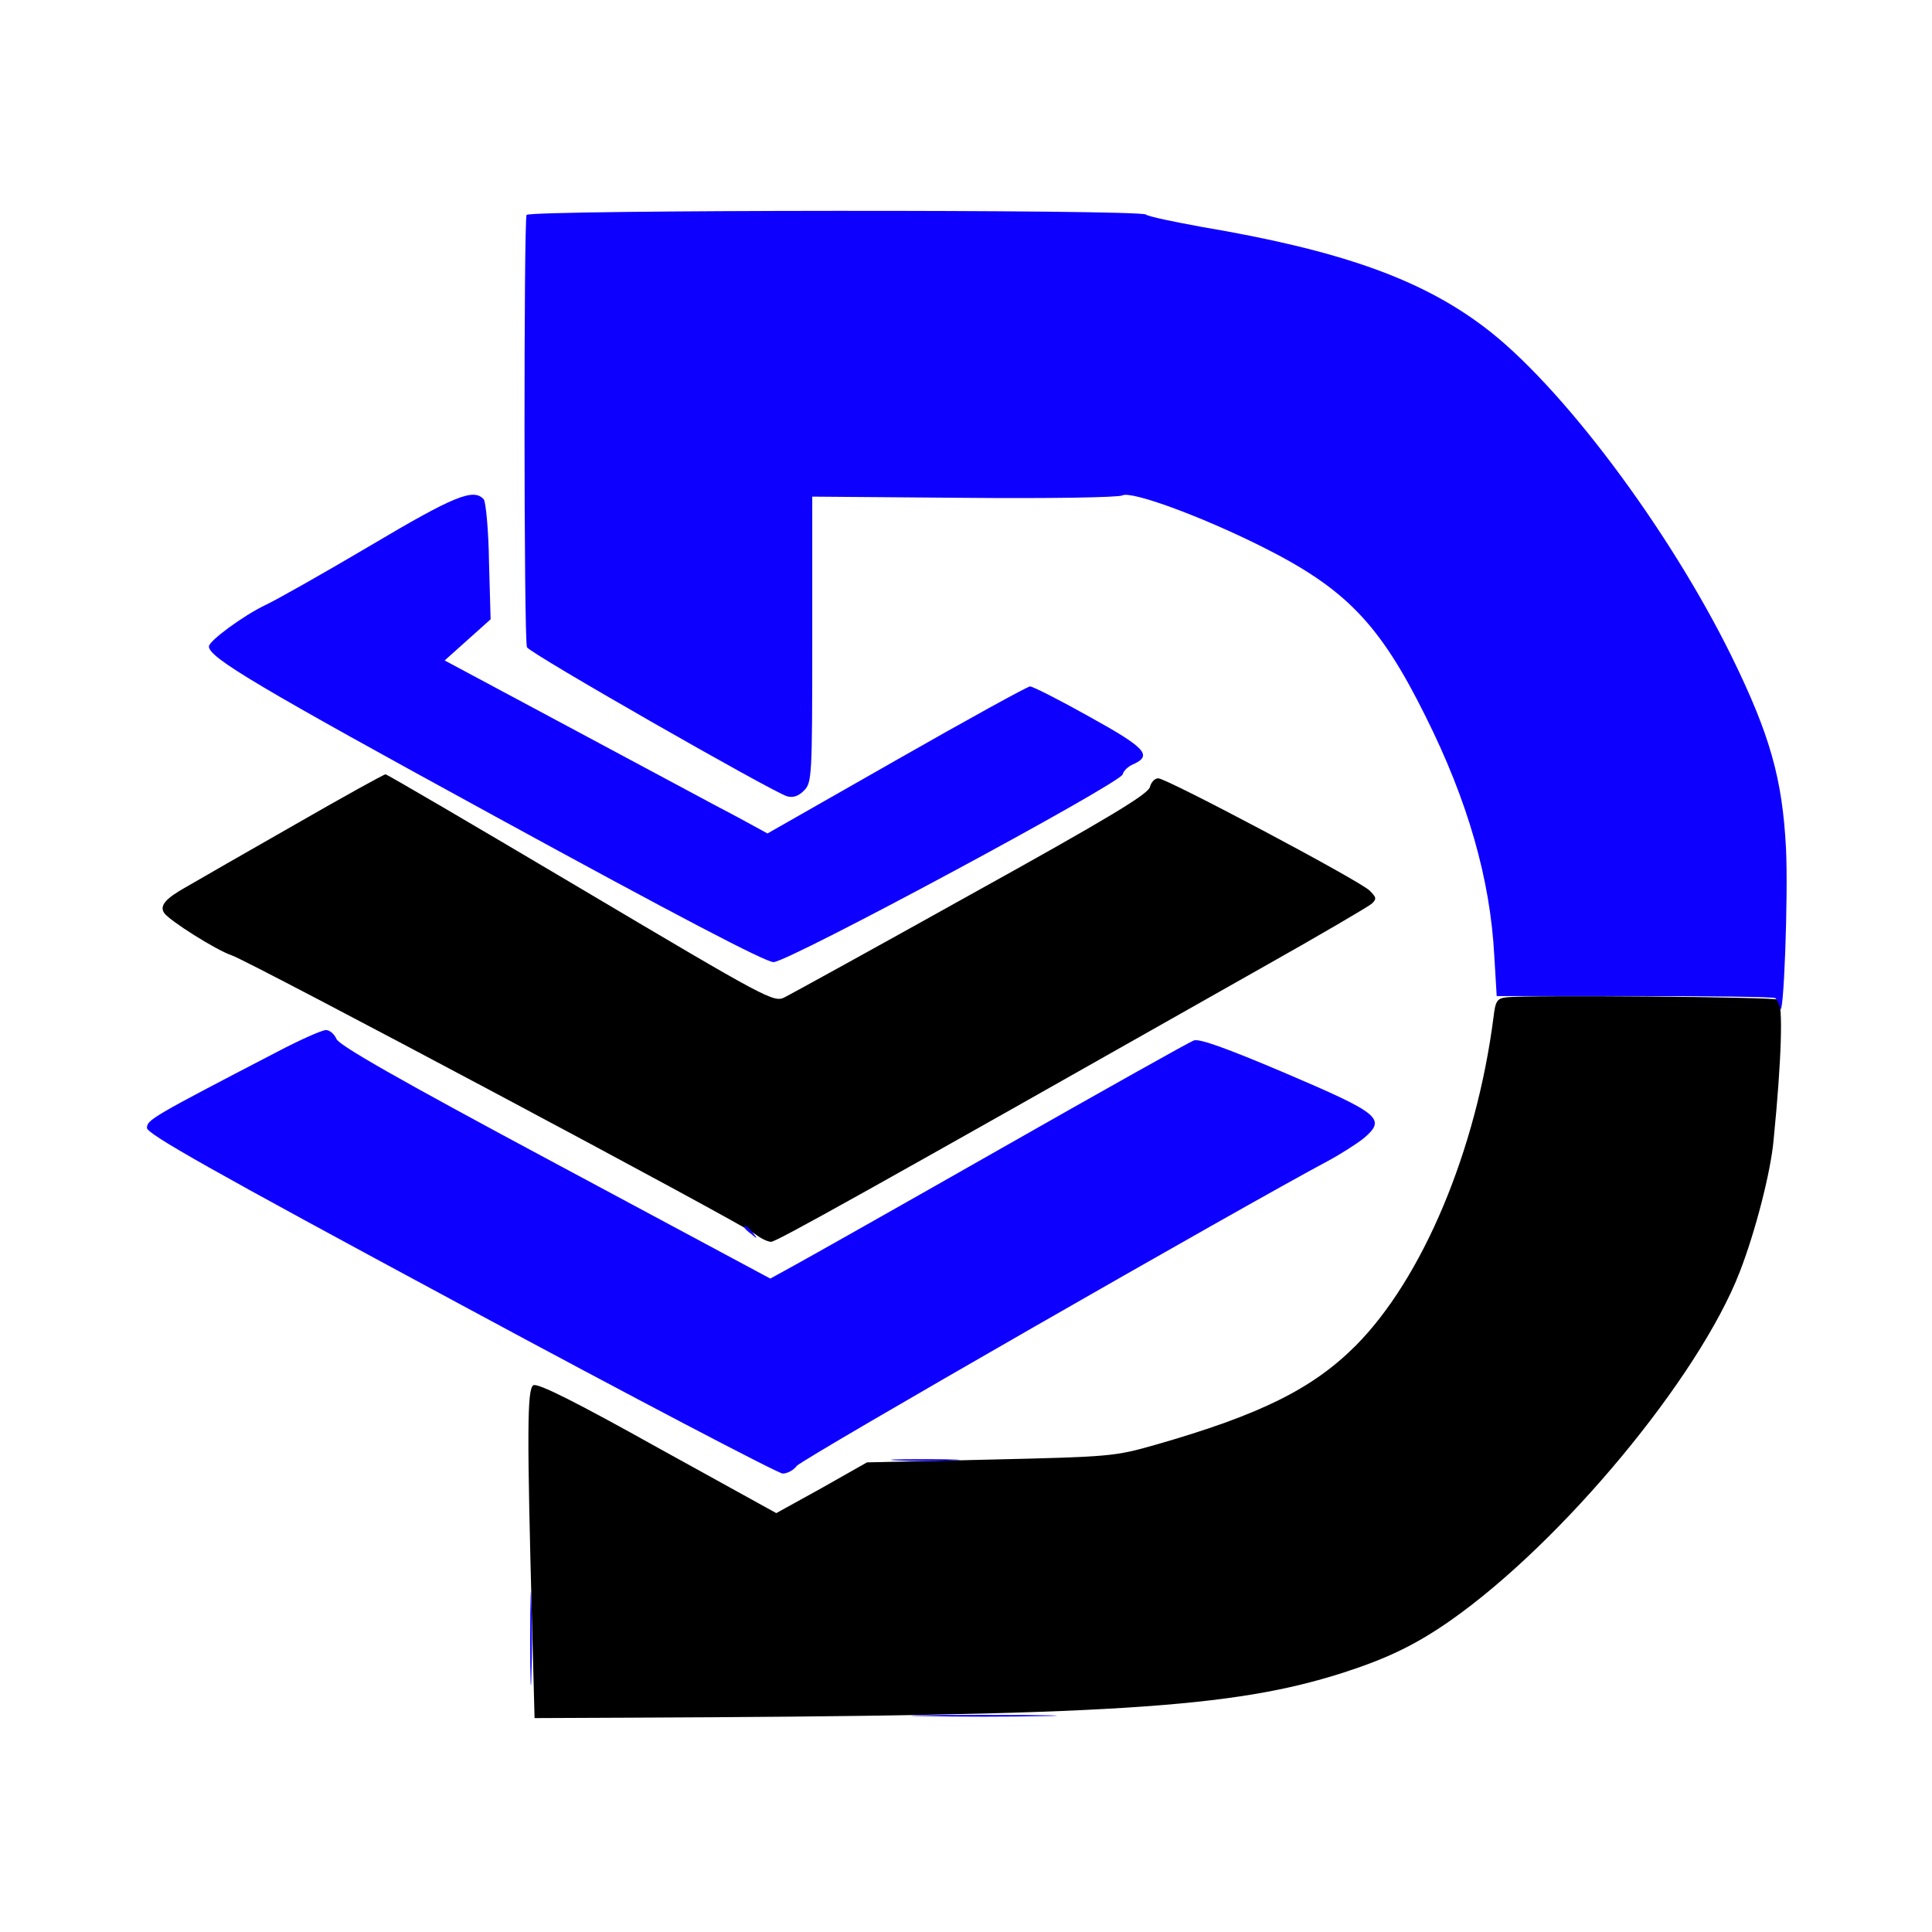
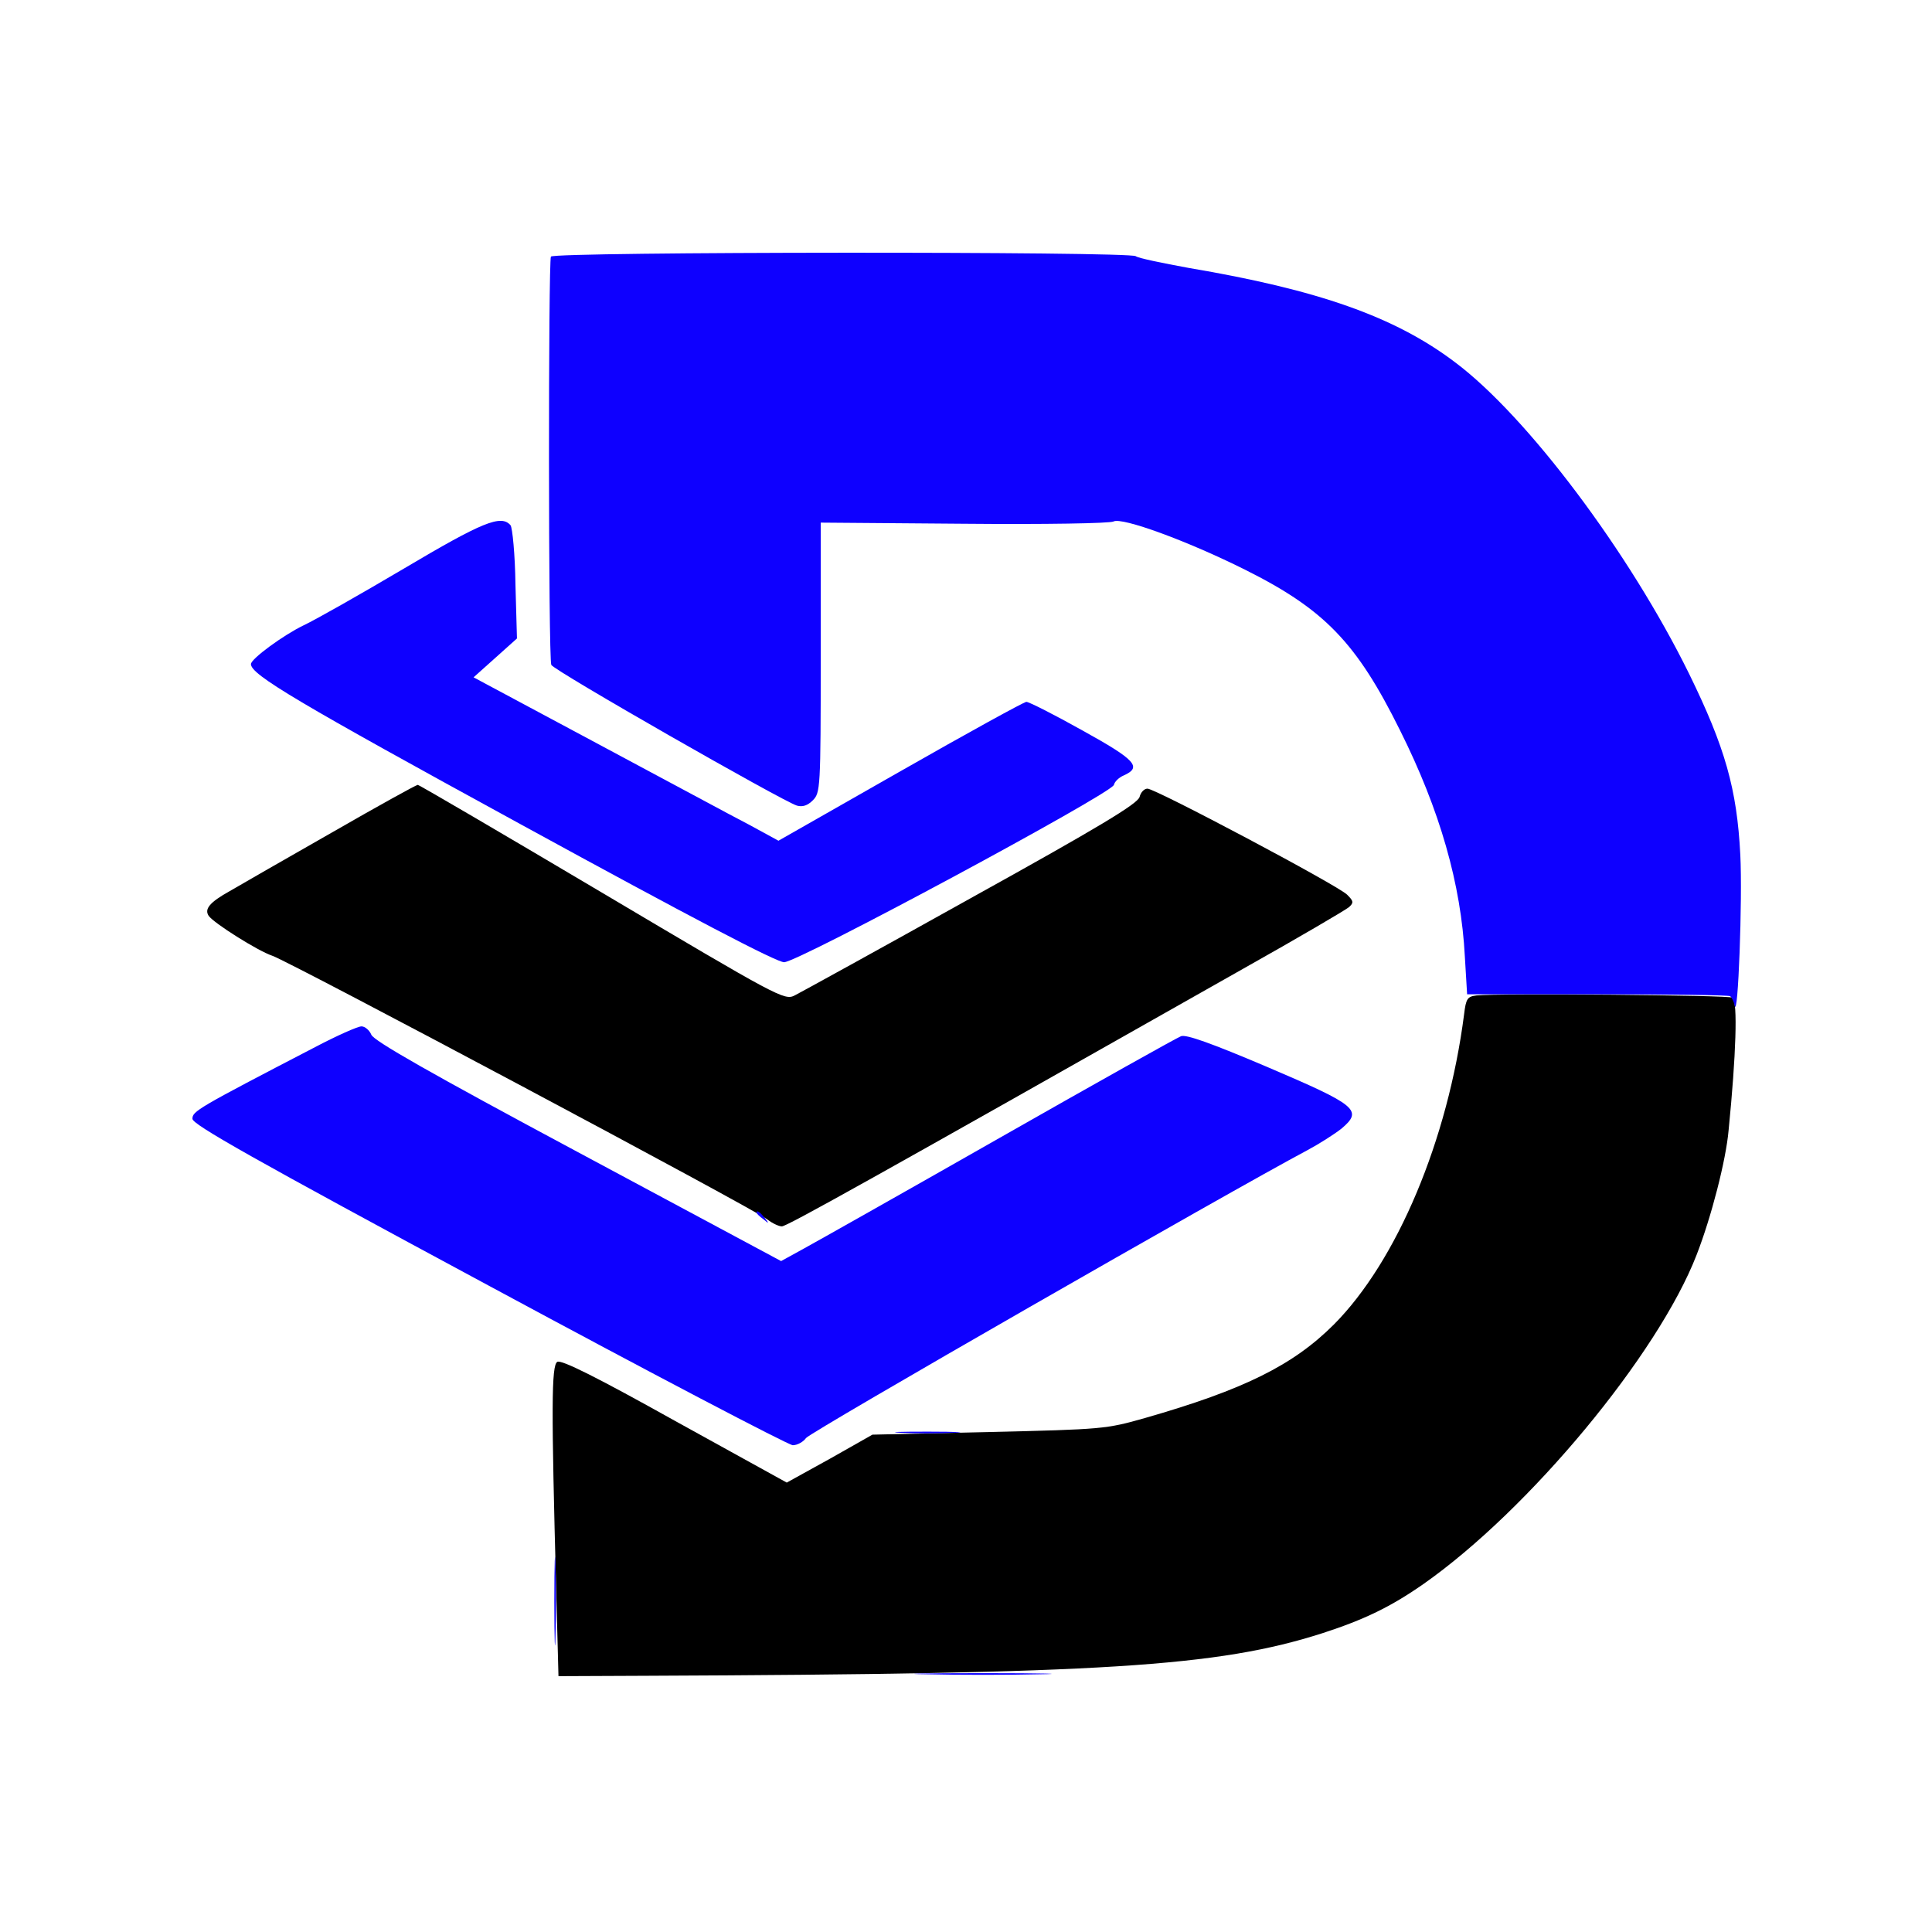
- <svg xmlns="http://www.w3.org/2000/svg" viewBox="0 0 16 16" width="16" height="16">
-   <g transform="translate(0.572,-0.437) scale(0.03309)">
-     <g transform="translate(0,512) scale(0.1,-0.1)">
-       <path d="M565 2924 c-121 -69 -243 -139 -272 -156 -52 -29 -67 -47 -55 -65 13 -19 130 -93 169 -106 45 -15 1277 -671 1312 -699 13 -10 30 -18 38 -18 13 0 225 118 1223 683 146 82 272 156 280 163 13 12 12 16 -5 33 -25 25 -508 281 -529 281 -9 0 -18 -10 -21 -22 -5 -18 -106 -79 -447 -268 -242 -135 -453 -251 -467 -258 -27 -14 -43 -5 -510 272 -265 157 -485 286 -489 286 -4 0 -107 -57 -227 -126z" fill="#000000" />
-       <path d="M3598 2492 c-24 -3 -28 -8 -33 -50 -43 -334 -178 -654 -345 -822 -108 -108 -239 -173 -501 -248 -102 -29 -111 -30 -413 -37 l-309 -7 -113 -64 -114 -63 -297 164 c-206 115 -300 162 -311 156 -16 -9 -16 -122 -3 -605 l6 -228 230 1 c1216 5 1517 24 1795 113 111 36 181 70 267 130 281 197 622 609 724 872 39 100 78 251 85 331 20 201 24 338 11 351 -7 7 -624 12 -679 6z" fill="#000000" />
-       <path d="M1145 4450 c-7 -12 -7 -1064 1 -1082 5 -14 614 -362 651 -373 15 -4 28 0 42 14 20 20 21 31 21 379 l0 357 380 -3 c214 -2 387 1 396 6 22 12 195 -51 349 -128 210 -105 295 -193 410 -425 106 -212 162 -408 172 -600 l6 -100 344 0 c190 0 348 -2 353 -5 4 -3 10 -14 12 -25 9 -39 21 282 15 400 -9 174 -40 284 -136 480 -158 321 -429 682 -620 825 -160 121 -363 192 -706 250 -71 13 -134 26 -140 31 -13 13 -1542 12 -1550 -1z" fill="#0E00FF" />
-       <path d="M755 3623 c-115 -68 -235 -136 -265 -150 -54 -26 -140 -89 -140 -103 0 -28 123 -101 714 -424 457 -250 679 -366 699 -366 37 0 868 447 874 470 2 9 14 20 26 25 49 22 32 41 -109 119 -75 42 -142 76 -149 76 -6 0 -157 -83 -334 -184 l-323 -184 -77 42 c-43 22 -224 120 -404 216 l-327 175 57 51 58 52 -4 143 c-1 79 -8 150 -13 157 -25 29 -74 9 -283 -115z" fill="#0E00FF" />
-       <path d="M520 2355 c-314 -163 -325 -170 -325 -190 0 -15 157 -104 785 -442 432 -233 795 -423 806 -423 12 0 28 9 35 19 11 16 1122 653 1329 763 30 16 71 42 90 57 58 49 41 62 -198 164 -146 62 -213 86 -227 81 -11 -4 -227 -125 -480 -269 -253 -144 -487 -276 -520 -294 l-60 -33 -539 289 c-394 211 -541 295 -547 311 -5 12 -17 22 -26 22 -10 0 -66 -25 -123 -55z" fill="#0E00FF" />
-       <path d="M1690 1916 c0 -2 8 -10 18 -17 15 -13 16 -12 3 4 -13 16 -21 21 -21 13z" fill="#0E00FF" />
-       <path d="M2072 1333 c37 -2 100 -2 140 0 40 1 10 3 -67 3 -77 0 -110 -1 -73 -3z" fill="#0E00FF" />
-       <path d="M1154 885 c0 -104 2 -146 3 -92 2 54 2 139 0 190 -1 51 -3 7 -3 -98z" fill="#0E00FF" />
-       <path d="M2142 693 c82 -2 214 -2 295 0 82 1 15 3 -147 3 -162 0 -229 -2 -148 -3z" fill="#0E00FF" />
-     </g>
+ <svg xmlns="http://www.w3.org/2000/svg" viewBox="-31.5 -1 512 512" width="512" height="512">
+   <g transform="translate(0,512) scale(0.1,-0.1)">
+     <path d="M565 2924 c-121 -69 -243 -139 -272 -156 -52 -29 -67 -47 -55 -65 13 -19 130 -93 169 -106 45 -15 1277 -671 1312 -699 13 -10 30 -18 38 -18 13 0 225 118 1223 683 146 82 272 156 280 163 13 12 12 16 -5 33 -25 25 -508 281 -529 281 -9 0 -18 -10 -21 -22 -5 -18 -106 -79 -447 -268 -242 -135 -453 -251 -467 -258 -27 -14 -43 -5 -510 272 -265 157 -485 286 -489 286 -4 0 -107 -57 -227 -126z" fill="#000000" />
+     <path d="M3598 2492 c-24 -3 -28 -8 -33 -50 -43 -334 -178 -654 -345 -822 -108 -108 -239 -173 -501 -248 -102 -29 -111 -30 -413 -37 l-309 -7 -113 -64 -114 -63 -297 164 c-206 115 -300 162 -311 156 -16 -9 -16 -122 -3 -605 l6 -228 230 1 c1216 5 1517 24 1795 113 111 36 181 70 267 130 281 197 622 609 724 872 39 100 78 251 85 331 20 201 24 338 11 351 -7 7 -624 12 -679 6z" fill="#000000" />
+     <path d="M1145 4450 c-7 -12 -7 -1064 1 -1082 5 -14 614 -362 651 -373 15 -4 28 0 42 14 20 20 21 31 21 379 l0 357 380 -3 c214 -2 387 1 396 6 22 12 195 -51 349 -128 210 -105 295 -193 410 -425 106 -212 162 -408 172 -600 l6 -100 344 0 c190 0 348 -2 353 -5 4 -3 10 -14 12 -25 9 -39 21 282 15 400 -9 174 -40 284 -136 480 -158 321 -429 682 -620 825 -160 121 -363 192 -706 250 -71 13 -134 26 -140 31 -13 13 -1542 12 -1550 -1z" fill="#0E00FF" />
+     <path d="M755 3623 c-115 -68 -235 -136 -265 -150 -54 -26 -140 -89 -140 -103 0 -28 123 -101 714 -424 457 -250 679 -366 699 -366 37 0 868 447 874 470 2 9 14 20 26 25 49 22 32 41 -109 119 -75 42 -142 76 -149 76 -6 0 -157 -83 -334 -184 l-323 -184 -77 42 c-43 22 -224 120 -404 216 l-327 175 57 51 58 52 -4 143 c-1 79 -8 150 -13 157 -25 29 -74 9 -283 -115z" fill="#0E00FF" />
+     <path d="M520 2355 c-314 -163 -325 -170 -325 -190 0 -15 157 -104 785 -442 432 -233 795 -423 806 -423 12 0 28 9 35 19 11 16 1122 653 1329 763 30 16 71 42 90 57 58 49 41 62 -198 164 -146 62 -213 86 -227 81 -11 -4 -227 -125 -480 -269 -253 -144 -487 -276 -520 -294 l-60 -33 -539 289 c-394 211 -541 295 -547 311 -5 12 -17 22 -26 22 -10 0 -66 -25 -123 -55z" fill="#0E00FF" />
+     <path d="M1690 1916 c0 -2 8 -10 18 -17 15 -13 16 -12 3 4 -13 16 -21 21 -21 13z" fill="#0E00FF" />
+     <path d="M2072 1333 c37 -2 100 -2 140 0 40 1 10 3 -67 3 -77 0 -110 -1 -73 -3z" fill="#0E00FF" />
+     <path d="M1154 885 c0 -104 2 -146 3 -92 2 54 2 139 0 190 -1 51 -3 7 -3 -98z" fill="#0E00FF" />
+     <path d="M2142 693 c82 -2 214 -2 295 0 82 1 15 3 -147 3 -162 0 -229 -2 -148 -3z" fill="#0E00FF" />
  </g>
</svg>
